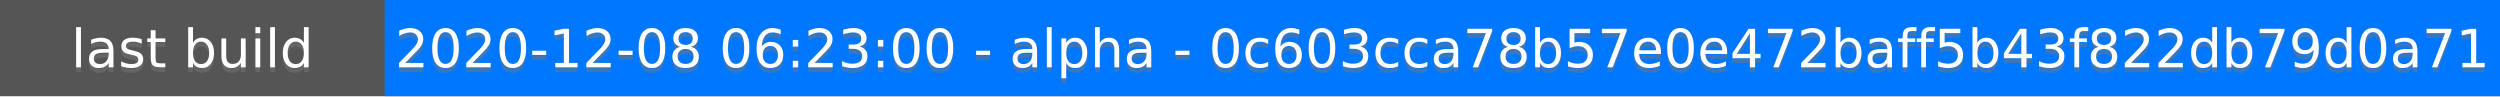
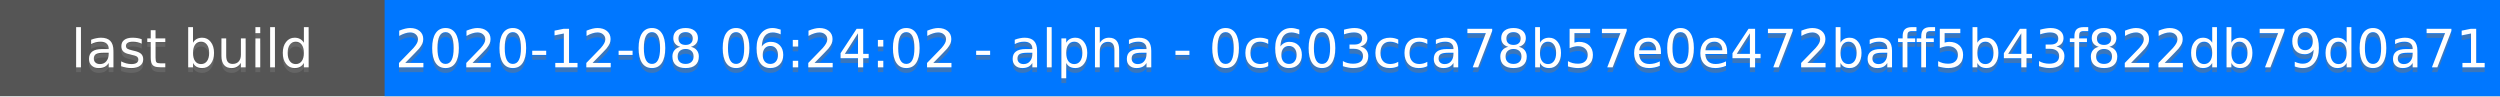
<svg xmlns="http://www.w3.org/2000/svg" height="20" width="520">
  <rect fill="#555" height="20" width="520" />
  <rect fill="#07f" height="20" width="440" x="80" />
  <g fill="#fff" font-family="DejaVu Sans,Verdana,Geneva,sans-serif" font-size="11" text-anchor="middle">
    <text fill-opacity=".5" fill="#777" x="40" y="15">last build</text>
    <text x="40" y="14">last build</text>
-     <text fill-opacity=".5" fill="#777" x="300" y="15">2020-12-08 06:23:00 - alpha - 0c603cca78b57e0e472baff5b43f822db79d0a71</text>
-     <text x="300" y="14">2020-12-08 06:23:00 - alpha - 0c603cca78b57e0e472baff5b43f822db79d0a71</text>
+     <text fill-opacity=".5" fill="#777" x="300" y="15">2020-12-08 06:24:02 - alpha - 0c603cca78b57e0e472baff5b43f822db79d0a71</text>
+     <text x="300" y="14">2020-12-08 06:24:02 - alpha - 0c603cca78b57e0e472baff5b43f822db79d0a71</text>
  </g>
</svg>
